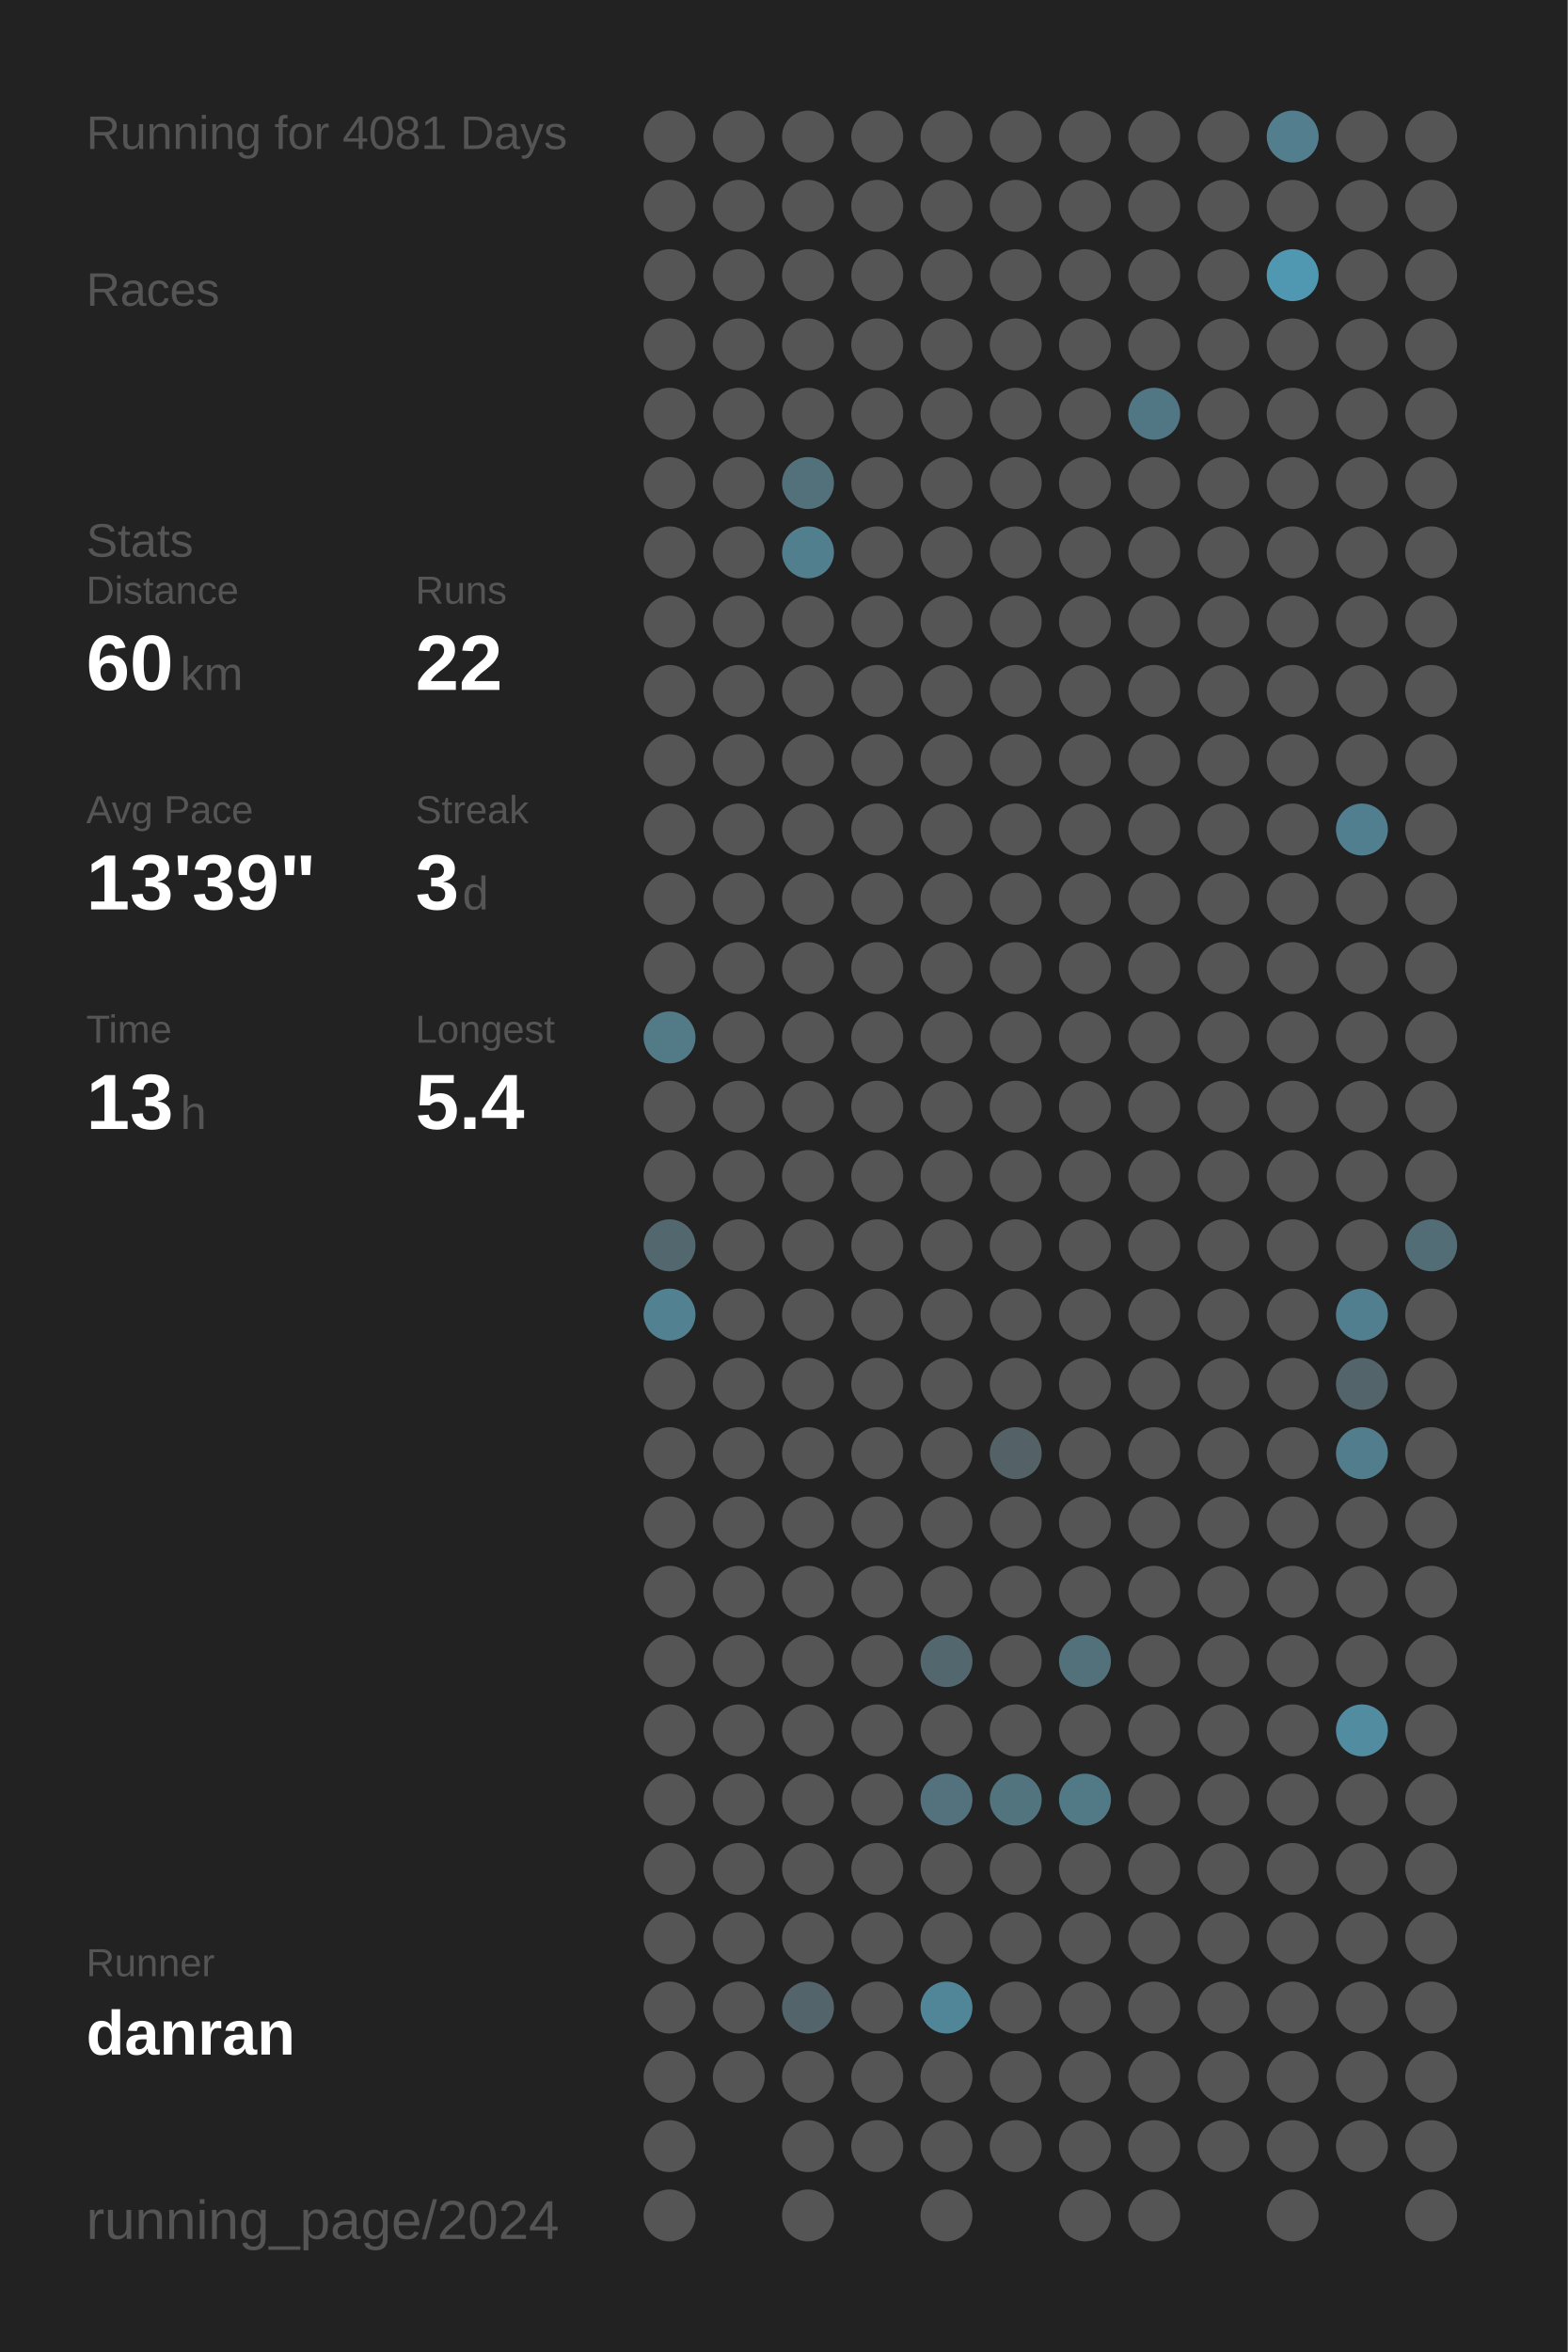
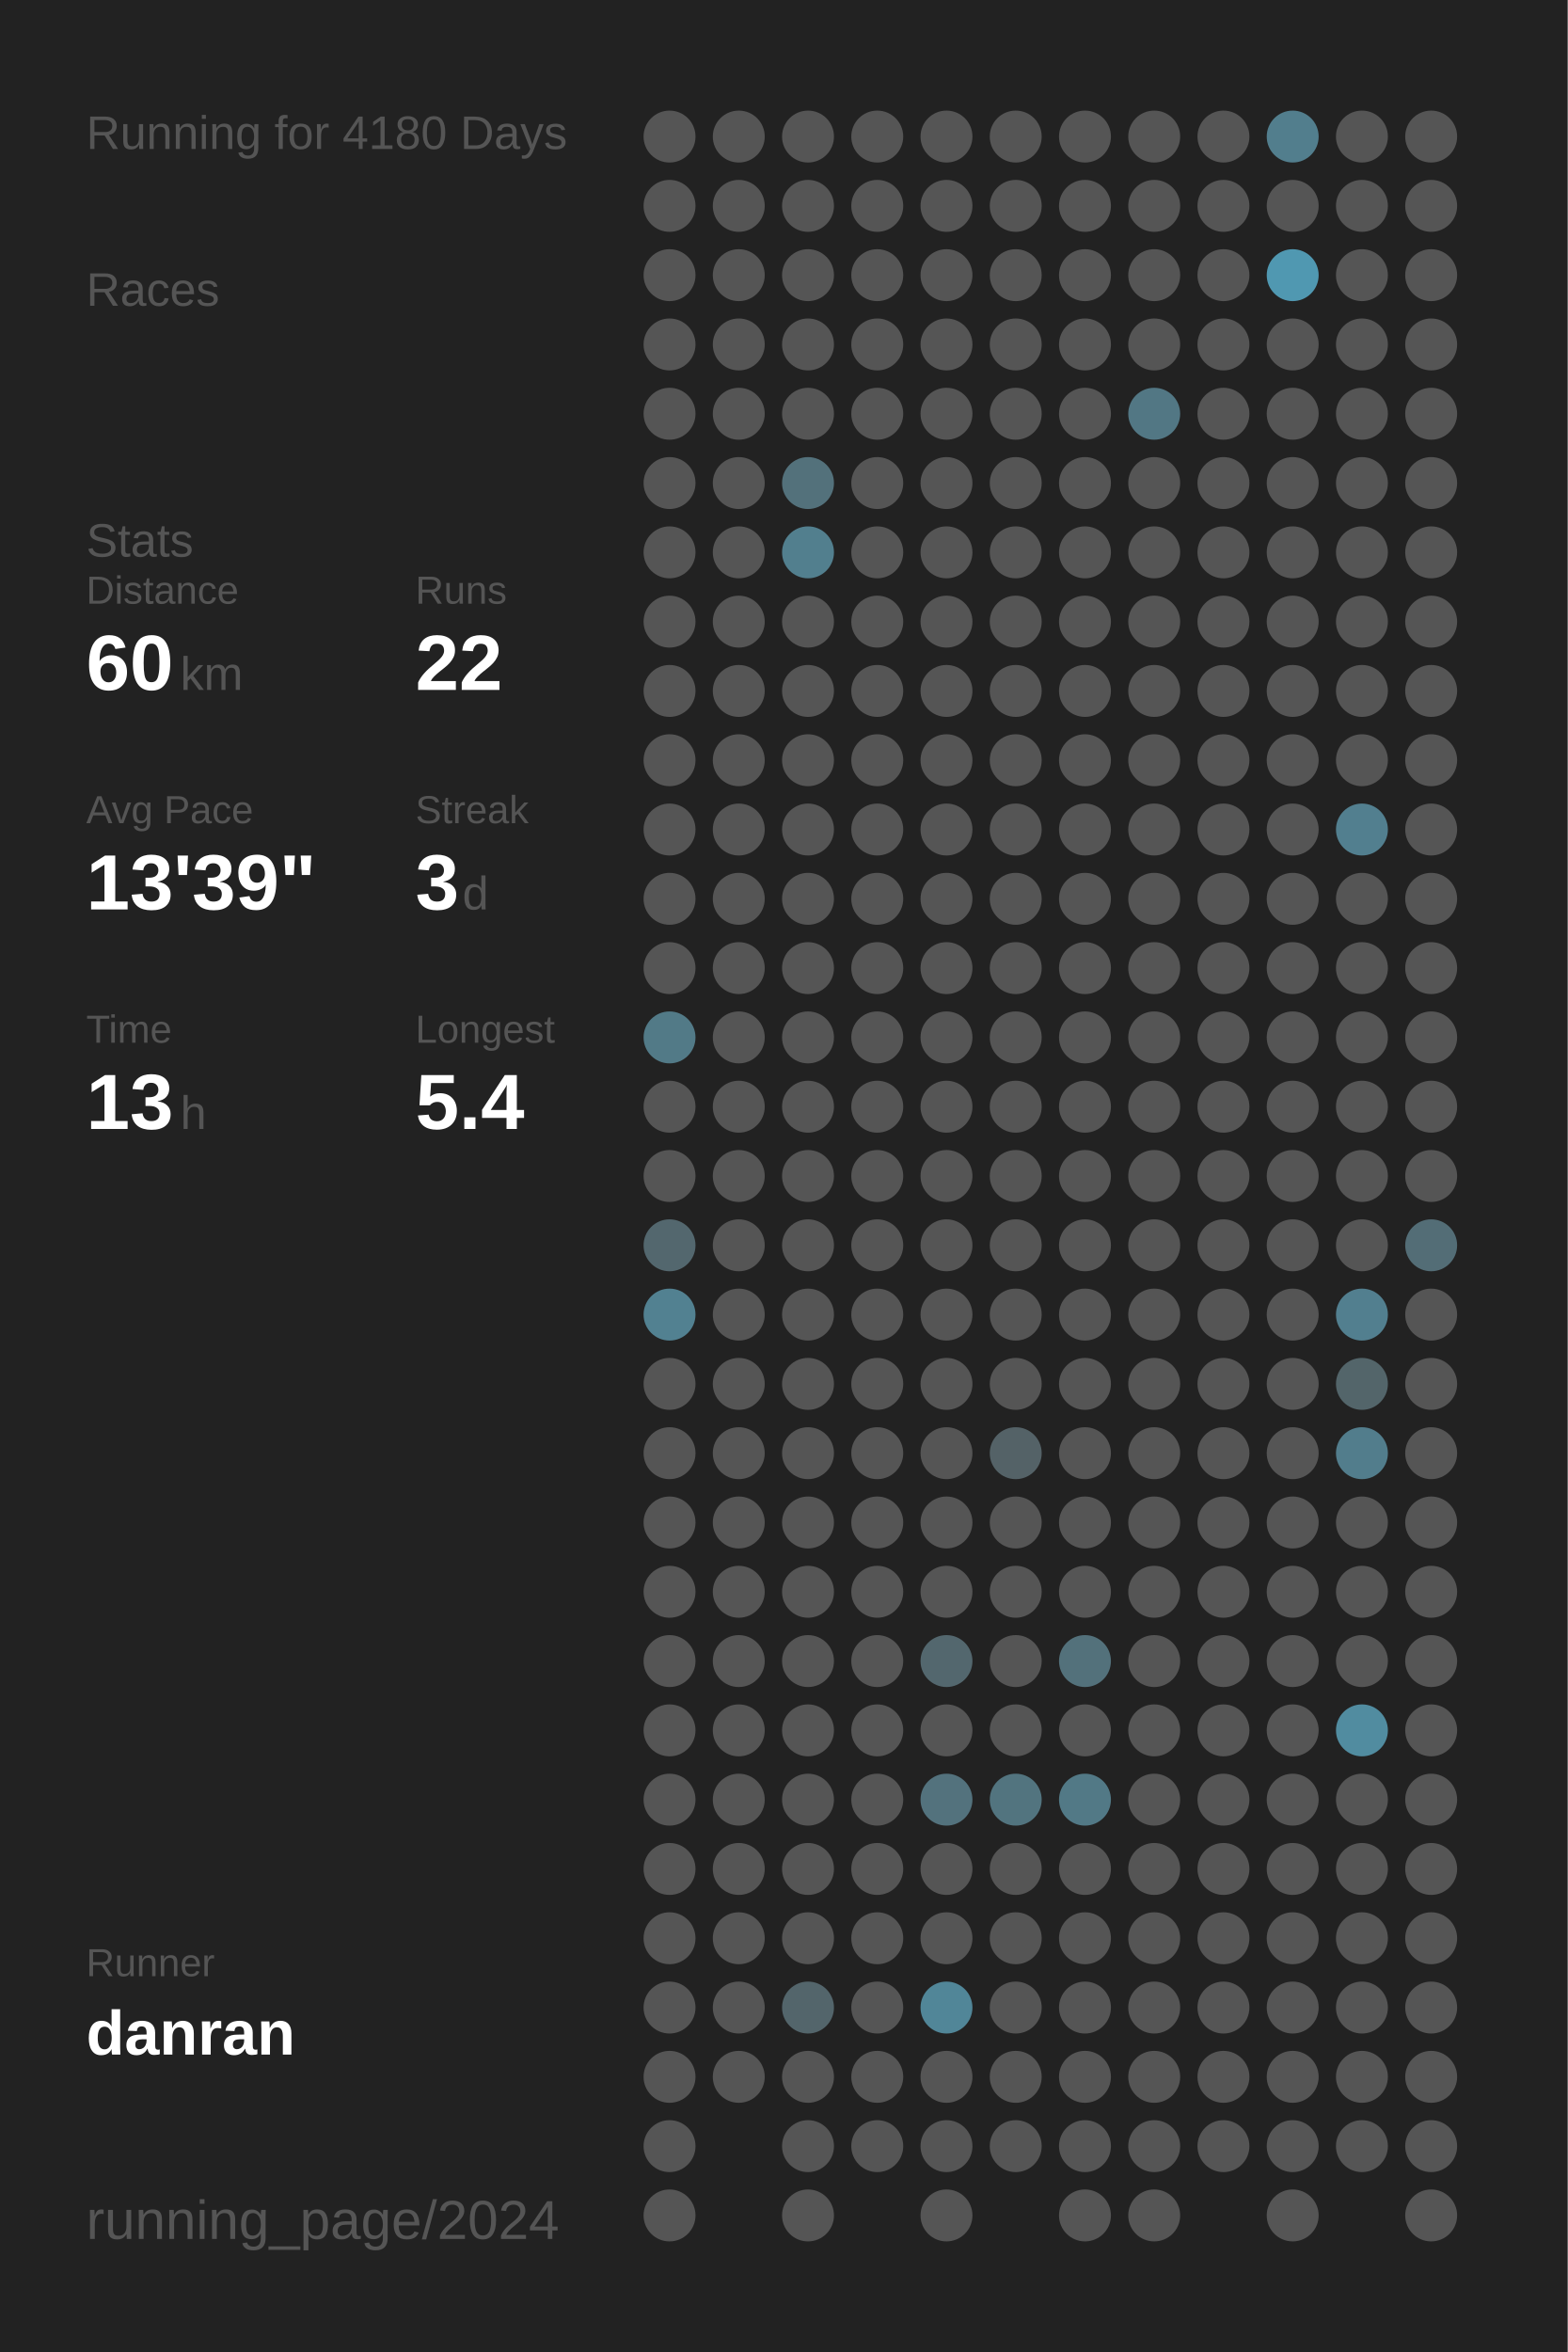
<svg xmlns="http://www.w3.org/2000/svg" baseProfile="full" height="300mm" version="1.1" viewBox="0,0,200,300" width="200mm">
  <defs />
  <rect fill="#222222" height="300" width="200" x="0" y="0" />
-   <text fill="#555555" style="font-size:6px; font-family:Arial;" x="11" y="19">Running for 4081 Days</text>
+   <text fill="#555555" style="font-size:6px; font-family:Arial;" x="11" y="19">Running for 4180 Days</text>
  <text fill="#555555" style="font-size:6px; font-family:Arial;" x="11" y="39">Races</text>
  <text fill="#555555" style="font-size:6px; font-family:Arial;" x="11" y="71">Stats</text>
  <text fill="#555555" style="font-size:5px; font-family:Arial;" x="11" y="77">Distance</text>
  <text fill="#FFFFFF" style="font-size:10px; font-family:Arial; font-weight:bold;" x="11" y="88">60</text>
  <text fill="#555555" style="font-size:6px; font-family:Arial;" x="23" y="88">km</text>
  <text fill="#555555" style="font-size:5px; font-family:Arial;" x="53" y="77">Runs</text>
  <text fill="#FFFFFF" style="font-size:10px; font-family:Arial; font-weight:bold;" x="53" y="88">22</text>
  <text fill="#555555" style="font-size:5px; font-family:Arial;" x="11" y="105">Avg Pace</text>
  <text fill="#FFFFFF" style="font-size:10px; font-family:Arial; font-weight:bold;" x="11" y="116">13'39"</text>
  <text fill="#555555" style="font-size:5px; font-family:Arial;" x="53" y="105">Streak</text>
  <text fill="#FFFFFF" style="font-size:10px; font-family:Arial; font-weight:bold;" x="53" y="116">3</text>
  <text fill="#555555" style="font-size:6px; font-family:Arial;" x="59" y="116">d</text>
  <text fill="#555555" style="font-size:5px; font-family:Arial;" x="11" y="133">Time</text>
  <text fill="#FFFFFF" style="font-size:10px; font-family:Arial; font-weight:bold;" x="11" y="144">13</text>
  <text fill="#555555" style="font-size:6px; font-family:Arial;" x="23" y="144">h</text>
  <text fill="#555555" style="font-size:5px; font-family:Arial;" x="53" y="133">Longest</text>
  <text fill="#FFFFFF" style="font-size:10px; font-family:Arial; font-weight:bold;" x="53" y="144">5.4</text>
  <text fill="#555555" style="font-size:5px; font-family:Arial;" x="11" y="252.065">Runner</text>
  <text fill="#FFFFFF" style="font-size:8px; font-family:Arial; font-weight:bold;" x="11" y="262.065">danran</text>
  <text fill="#555555" style="font-size:7px; font-family:Arial;" x="11" y="285.581">running_page/2024</text>
  <circle cx="85.417" cy="17.419" fill="#555555" r="3.312" />
  <circle cx="85.417" cy="26.258" fill="#555555" r="3.312" />
  <circle cx="85.417" cy="35.097" fill="#555555" r="3.312" />
  <circle cx="85.417" cy="43.935" fill="#555555" r="3.312" />
  <circle cx="85.417" cy="52.774" fill="#555555" r="3.312" />
  <circle cx="85.417" cy="61.613" fill="#555555" r="3.312" />
  <circle cx="85.417" cy="70.452" fill="#555555" r="3.312" />
  <circle cx="85.417" cy="79.29" fill="#555555" r="3.312" />
  <circle cx="85.417" cy="88.129" fill="#555555" r="3.312" />
  <circle cx="85.417" cy="96.968" fill="#555555" r="3.312" />
  <circle cx="85.417" cy="105.806" fill="#555555" r="3.312" />
  <circle cx="85.417" cy="114.645" fill="#555555" r="3.312" />
  <circle cx="85.417" cy="123.484" fill="#555555" r="3.312" />
  <circle cx="85.417" cy="132.323" fill="#527a87" r="3.312" />
  <circle cx="85.417" cy="141.161" fill="#555555" r="3.312" />
  <circle cx="85.417" cy="150" fill="#555555" r="3.312" />
  <circle cx="85.417" cy="158.839" fill="#53676e" r="3.312" />
  <circle cx="85.417" cy="167.677" fill="#528191" r="3.312" />
  <circle cx="85.417" cy="176.516" fill="#555555" r="3.312" />
  <circle cx="85.417" cy="185.355" fill="#555555" r="3.312" />
  <circle cx="85.417" cy="194.194" fill="#555555" r="3.312" />
  <circle cx="85.417" cy="203.032" fill="#555555" r="3.312" />
  <circle cx="85.417" cy="211.871" fill="#555555" r="3.312" />
  <circle cx="85.417" cy="220.71" fill="#555555" r="3.312" />
  <circle cx="85.417" cy="229.548" fill="#555555" r="3.312" />
  <circle cx="85.417" cy="238.387" fill="#555555" r="3.312" />
  <circle cx="85.417" cy="247.226" fill="#555555" r="3.312" />
  <circle cx="85.417" cy="256.065" fill="#555555" r="3.312" />
  <circle cx="85.417" cy="264.903" fill="#555555" r="3.312" />
  <circle cx="85.417" cy="273.742" fill="#555555" r="3.312" />
  <circle cx="85.417" cy="282.581" fill="#555555" r="3.312" />
  <circle cx="94.25" cy="17.419" fill="#555555" r="3.312" />
  <circle cx="94.25" cy="26.258" fill="#555555" r="3.312" />
  <circle cx="94.25" cy="35.097" fill="#555555" r="3.312" />
  <circle cx="94.25" cy="43.935" fill="#555555" r="3.312" />
  <circle cx="94.25" cy="52.774" fill="#555555" r="3.312" />
  <circle cx="94.25" cy="61.613" fill="#555555" r="3.312" />
  <circle cx="94.25" cy="70.452" fill="#555555" r="3.312" />
  <circle cx="94.25" cy="79.29" fill="#555555" r="3.312" />
  <circle cx="94.25" cy="88.129" fill="#555555" r="3.312" />
  <circle cx="94.25" cy="96.968" fill="#555555" r="3.312" />
  <circle cx="94.25" cy="105.806" fill="#555555" r="3.312" />
  <circle cx="94.25" cy="114.645" fill="#555555" r="3.312" />
  <circle cx="94.25" cy="123.484" fill="#555555" r="3.312" />
  <circle cx="94.25" cy="132.323" fill="#555555" r="3.312" />
  <circle cx="94.25" cy="141.161" fill="#555555" r="3.312" />
  <circle cx="94.25" cy="150" fill="#555555" r="3.312" />
  <circle cx="94.25" cy="158.839" fill="#555555" r="3.312" />
  <circle cx="94.25" cy="167.677" fill="#555555" r="3.312" />
  <circle cx="94.25" cy="176.516" fill="#555555" r="3.312" />
  <circle cx="94.25" cy="185.355" fill="#555555" r="3.312" />
  <circle cx="94.25" cy="194.194" fill="#555555" r="3.312" />
  <circle cx="94.25" cy="203.032" fill="#555555" r="3.312" />
  <circle cx="94.25" cy="211.871" fill="#555555" r="3.312" />
  <circle cx="94.25" cy="220.71" fill="#555555" r="3.312" />
  <circle cx="94.25" cy="229.548" fill="#555555" r="3.312" />
  <circle cx="94.25" cy="238.387" fill="#555555" r="3.312" />
  <circle cx="94.25" cy="247.226" fill="#555555" r="3.312" />
  <circle cx="94.25" cy="256.065" fill="#555555" r="3.312" />
  <circle cx="94.25" cy="264.903" fill="#555555" r="3.312" />
  <circle cx="103.083" cy="17.419" fill="#555555" r="3.312" />
  <circle cx="103.083" cy="26.258" fill="#555555" r="3.312" />
  <circle cx="103.083" cy="35.097" fill="#555555" r="3.312" />
  <circle cx="103.083" cy="43.935" fill="#555555" r="3.312" />
  <circle cx="103.083" cy="52.774" fill="#555555" r="3.312" />
  <circle cx="103.083" cy="61.613" fill="#53717b" r="3.312" />
  <circle cx="103.083" cy="70.452" fill="#527f8e" r="3.312" />
  <circle cx="103.083" cy="79.29" fill="#555555" r="3.312" />
  <circle cx="103.083" cy="88.129" fill="#555555" r="3.312" />
  <circle cx="103.083" cy="96.968" fill="#555555" r="3.312" />
  <circle cx="103.083" cy="105.806" fill="#555555" r="3.312" />
  <circle cx="103.083" cy="114.645" fill="#555555" r="3.312" />
  <circle cx="103.083" cy="123.484" fill="#555555" r="3.312" />
  <circle cx="103.083" cy="132.323" fill="#555555" r="3.312" />
  <circle cx="103.083" cy="141.161" fill="#555555" r="3.312" />
  <circle cx="103.083" cy="150" fill="#555555" r="3.312" />
  <circle cx="103.083" cy="158.839" fill="#555555" r="3.312" />
  <circle cx="103.083" cy="167.677" fill="#555555" r="3.312" />
  <circle cx="103.083" cy="176.516" fill="#555555" r="3.312" />
  <circle cx="103.083" cy="185.355" fill="#555555" r="3.312" />
  <circle cx="103.083" cy="194.194" fill="#555555" r="3.312" />
  <circle cx="103.083" cy="203.032" fill="#555555" r="3.312" />
  <circle cx="103.083" cy="211.871" fill="#555555" r="3.312" />
  <circle cx="103.083" cy="220.71" fill="#555555" r="3.312" />
  <circle cx="103.083" cy="229.548" fill="#555555" r="3.312" />
  <circle cx="103.083" cy="238.387" fill="#555555" r="3.312" />
  <circle cx="103.083" cy="247.226" fill="#555555" r="3.312" />
  <circle cx="103.083" cy="256.065" fill="#53656b" r="3.312" />
  <circle cx="103.083" cy="264.903" fill="#555555" r="3.312" />
  <circle cx="103.083" cy="273.742" fill="#555555" r="3.312" />
  <circle cx="103.083" cy="282.581" fill="#555555" r="3.312" />
  <circle cx="111.917" cy="17.419" fill="#555555" r="3.312" />
  <circle cx="111.917" cy="26.258" fill="#555555" r="3.312" />
  <circle cx="111.917" cy="35.097" fill="#555555" r="3.312" />
  <circle cx="111.917" cy="43.935" fill="#555555" r="3.312" />
  <circle cx="111.917" cy="52.774" fill="#555555" r="3.312" />
  <circle cx="111.917" cy="61.613" fill="#555555" r="3.312" />
  <circle cx="111.917" cy="70.452" fill="#555555" r="3.312" />
  <circle cx="111.917" cy="79.29" fill="#555555" r="3.312" />
  <circle cx="111.917" cy="88.129" fill="#555555" r="3.312" />
  <circle cx="111.917" cy="96.968" fill="#555555" r="3.312" />
  <circle cx="111.917" cy="105.806" fill="#555555" r="3.312" />
  <circle cx="111.917" cy="114.645" fill="#555555" r="3.312" />
  <circle cx="111.917" cy="123.484" fill="#555555" r="3.312" />
  <circle cx="111.917" cy="132.323" fill="#555555" r="3.312" />
  <circle cx="111.917" cy="141.161" fill="#555555" r="3.312" />
  <circle cx="111.917" cy="150" fill="#555555" r="3.312" />
  <circle cx="111.917" cy="158.839" fill="#555555" r="3.312" />
  <circle cx="111.917" cy="167.677" fill="#555555" r="3.312" />
  <circle cx="111.917" cy="176.516" fill="#555555" r="3.312" />
  <circle cx="111.917" cy="185.355" fill="#555555" r="3.312" />
  <circle cx="111.917" cy="194.194" fill="#555555" r="3.312" />
  <circle cx="111.917" cy="203.032" fill="#555555" r="3.312" />
  <circle cx="111.917" cy="211.871" fill="#555555" r="3.312" />
  <circle cx="111.917" cy="220.71" fill="#555555" r="3.312" />
  <circle cx="111.917" cy="229.548" fill="#555555" r="3.312" />
  <circle cx="111.917" cy="238.387" fill="#555555" r="3.312" />
  <circle cx="111.917" cy="247.226" fill="#555555" r="3.312" />
  <circle cx="111.917" cy="256.065" fill="#555555" r="3.312" />
  <circle cx="111.917" cy="264.903" fill="#555555" r="3.312" />
  <circle cx="111.917" cy="273.742" fill="#555555" r="3.312" />
  <circle cx="120.75" cy="17.419" fill="#555555" r="3.312" />
  <circle cx="120.75" cy="26.258" fill="#555555" r="3.312" />
  <circle cx="120.75" cy="35.097" fill="#555555" r="3.312" />
  <circle cx="120.75" cy="43.935" fill="#555555" r="3.312" />
  <circle cx="120.75" cy="52.774" fill="#555555" r="3.312" />
  <circle cx="120.75" cy="61.613" fill="#555555" r="3.312" />
  <circle cx="120.75" cy="70.452" fill="#555555" r="3.312" />
  <circle cx="120.75" cy="79.29" fill="#555555" r="3.312" />
  <circle cx="120.75" cy="88.129" fill="#555555" r="3.312" />
  <circle cx="120.75" cy="96.968" fill="#555555" r="3.312" />
  <circle cx="120.75" cy="105.806" fill="#555555" r="3.312" />
  <circle cx="120.75" cy="114.645" fill="#555555" r="3.312" />
  <circle cx="120.75" cy="123.484" fill="#555555" r="3.312" />
  <circle cx="120.75" cy="132.323" fill="#555555" r="3.312" />
  <circle cx="120.75" cy="141.161" fill="#555555" r="3.312" />
  <circle cx="120.75" cy="150" fill="#555555" r="3.312" />
  <circle cx="120.75" cy="158.839" fill="#555555" r="3.312" />
  <circle cx="120.75" cy="167.677" fill="#555555" r="3.312" />
  <circle cx="120.75" cy="176.516" fill="#555555" r="3.312" />
  <circle cx="120.75" cy="185.355" fill="#555555" r="3.312" />
  <circle cx="120.75" cy="194.194" fill="#555555" r="3.312" />
  <circle cx="120.75" cy="203.032" fill="#555555" r="3.312" />
  <circle cx="120.75" cy="211.871" fill="#53676e" r="3.312" />
  <circle cx="120.75" cy="220.71" fill="#555555" r="3.312" />
  <circle cx="120.75" cy="229.548" fill="#53727d" r="3.312" />
  <circle cx="120.75" cy="238.387" fill="#555555" r="3.312" />
  <circle cx="120.75" cy="247.226" fill="#555555" r="3.312" />
  <circle cx="120.75" cy="256.065" fill="#518698" r="3.312" />
  <circle cx="120.75" cy="264.903" fill="#555555" r="3.312" />
  <circle cx="120.75" cy="273.742" fill="#555555" r="3.312" />
  <circle cx="120.75" cy="282.581" fill="#555555" r="3.312" />
  <circle cx="129.583" cy="17.419" fill="#555555" r="3.312" />
  <circle cx="129.583" cy="26.258" fill="#555555" r="3.312" />
  <circle cx="129.583" cy="35.097" fill="#555555" r="3.312" />
  <circle cx="129.583" cy="43.935" fill="#555555" r="3.312" />
  <circle cx="129.583" cy="52.774" fill="#555555" r="3.312" />
  <circle cx="129.583" cy="61.613" fill="#555555" r="3.312" />
  <circle cx="129.583" cy="70.452" fill="#555555" r="3.312" />
  <circle cx="129.583" cy="79.29" fill="#555555" r="3.312" />
  <circle cx="129.583" cy="88.129" fill="#555555" r="3.312" />
  <circle cx="129.583" cy="96.968" fill="#555555" r="3.312" />
  <circle cx="129.583" cy="105.806" fill="#555555" r="3.312" />
  <circle cx="129.583" cy="114.645" fill="#555555" r="3.312" />
  <circle cx="129.583" cy="123.484" fill="#555555" r="3.312" />
  <circle cx="129.583" cy="132.323" fill="#555555" r="3.312" />
  <circle cx="129.583" cy="141.161" fill="#555555" r="3.312" />
  <circle cx="129.583" cy="150" fill="#555555" r="3.312" />
  <circle cx="129.583" cy="158.839" fill="#555555" r="3.312" />
  <circle cx="129.583" cy="167.677" fill="#555555" r="3.312" />
  <circle cx="129.583" cy="176.516" fill="#555555" r="3.312" />
  <circle cx="129.583" cy="185.355" fill="#546267" r="3.312" />
  <circle cx="129.583" cy="194.194" fill="#555555" r="3.312" />
  <circle cx="129.583" cy="203.032" fill="#555555" r="3.312" />
  <circle cx="129.583" cy="211.871" fill="#555555" r="3.312" />
  <circle cx="129.583" cy="220.71" fill="#555555" r="3.312" />
  <circle cx="129.583" cy="229.548" fill="#52747f" r="3.312" />
  <circle cx="129.583" cy="238.387" fill="#555555" r="3.312" />
  <circle cx="129.583" cy="247.226" fill="#555555" r="3.312" />
  <circle cx="129.583" cy="256.065" fill="#555555" r="3.312" />
  <circle cx="129.583" cy="264.903" fill="#555555" r="3.312" />
  <circle cx="129.583" cy="273.742" fill="#555555" r="3.312" />
  <circle cx="138.417" cy="17.419" fill="#555555" r="3.312" />
  <circle cx="138.417" cy="26.258" fill="#555555" r="3.312" />
  <circle cx="138.417" cy="35.097" fill="#555555" r="3.312" />
  <circle cx="138.417" cy="43.935" fill="#555555" r="3.312" />
  <circle cx="138.417" cy="52.774" fill="#555555" r="3.312" />
  <circle cx="138.417" cy="61.613" fill="#555555" r="3.312" />
  <circle cx="138.417" cy="70.452" fill="#555555" r="3.312" />
  <circle cx="138.417" cy="79.29" fill="#555555" r="3.312" />
  <circle cx="138.417" cy="88.129" fill="#555555" r="3.312" />
  <circle cx="138.417" cy="96.968" fill="#555555" r="3.312" />
  <circle cx="138.417" cy="105.806" fill="#555555" r="3.312" />
  <circle cx="138.417" cy="114.645" fill="#555555" r="3.312" />
  <circle cx="138.417" cy="123.484" fill="#555555" r="3.312" />
  <circle cx="138.417" cy="132.323" fill="#555555" r="3.312" />
  <circle cx="138.417" cy="141.161" fill="#555555" r="3.312" />
  <circle cx="138.417" cy="150" fill="#555555" r="3.312" />
  <circle cx="138.417" cy="158.839" fill="#555555" r="3.312" />
  <circle cx="138.417" cy="167.677" fill="#555555" r="3.312" />
  <circle cx="138.417" cy="176.516" fill="#555555" r="3.312" />
  <circle cx="138.417" cy="185.355" fill="#555555" r="3.312" />
  <circle cx="138.417" cy="194.194" fill="#555555" r="3.312" />
  <circle cx="138.417" cy="203.032" fill="#555555" r="3.312" />
  <circle cx="138.417" cy="211.871" fill="#53717b" r="3.312" />
  <circle cx="138.417" cy="220.71" fill="#555555" r="3.312" />
  <circle cx="138.417" cy="229.548" fill="#527986" r="3.312" />
  <circle cx="138.417" cy="238.387" fill="#555555" r="3.312" />
  <circle cx="138.417" cy="247.226" fill="#555555" r="3.312" />
  <circle cx="138.417" cy="256.065" fill="#555555" r="3.312" />
  <circle cx="138.417" cy="264.903" fill="#555555" r="3.312" />
  <circle cx="138.417" cy="273.742" fill="#555555" r="3.312" />
  <circle cx="138.417" cy="282.581" fill="#555555" r="3.312" />
  <circle cx="147.25" cy="17.419" fill="#555555" r="3.312" />
  <circle cx="147.25" cy="26.258" fill="#555555" r="3.312" />
  <circle cx="147.25" cy="35.097" fill="#555555" r="3.312" />
  <circle cx="147.25" cy="43.935" fill="#555555" r="3.312" />
  <circle cx="147.25" cy="52.774" fill="#527784" r="3.312" />
  <circle cx="147.25" cy="61.613" fill="#555555" r="3.312" />
  <circle cx="147.25" cy="70.452" fill="#555555" r="3.312" />
  <circle cx="147.25" cy="79.29" fill="#555555" r="3.312" />
  <circle cx="147.25" cy="88.129" fill="#555555" r="3.312" />
  <circle cx="147.25" cy="96.968" fill="#555555" r="3.312" />
  <circle cx="147.25" cy="105.806" fill="#555555" r="3.312" />
  <circle cx="147.25" cy="114.645" fill="#555555" r="3.312" />
  <circle cx="147.25" cy="123.484" fill="#555555" r="3.312" />
  <circle cx="147.25" cy="132.323" fill="#555555" r="3.312" />
  <circle cx="147.25" cy="141.161" fill="#555555" r="3.312" />
  <circle cx="147.25" cy="150" fill="#555555" r="3.312" />
  <circle cx="147.25" cy="158.839" fill="#555555" r="3.312" />
  <circle cx="147.25" cy="167.677" fill="#555555" r="3.312" />
  <circle cx="147.25" cy="176.516" fill="#555555" r="3.312" />
  <circle cx="147.25" cy="185.355" fill="#555555" r="3.312" />
  <circle cx="147.25" cy="194.194" fill="#555555" r="3.312" />
  <circle cx="147.25" cy="203.032" fill="#555555" r="3.312" />
  <circle cx="147.25" cy="211.871" fill="#555555" r="3.312" />
  <circle cx="147.25" cy="220.71" fill="#555555" r="3.312" />
  <circle cx="147.25" cy="229.548" fill="#555555" r="3.312" />
  <circle cx="147.25" cy="238.387" fill="#555555" r="3.312" />
  <circle cx="147.25" cy="247.226" fill="#555555" r="3.312" />
  <circle cx="147.25" cy="256.065" fill="#555555" r="3.312" />
  <circle cx="147.25" cy="264.903" fill="#555555" r="3.312" />
  <circle cx="147.25" cy="273.742" fill="#555555" r="3.312" />
  <circle cx="147.25" cy="282.581" fill="#555555" r="3.312" />
  <circle cx="156.083" cy="17.419" fill="#555555" r="3.312" />
  <circle cx="156.083" cy="26.258" fill="#555555" r="3.312" />
  <circle cx="156.083" cy="35.097" fill="#555555" r="3.312" />
  <circle cx="156.083" cy="43.935" fill="#555555" r="3.312" />
  <circle cx="156.083" cy="52.774" fill="#555555" r="3.312" />
  <circle cx="156.083" cy="61.613" fill="#555555" r="3.312" />
  <circle cx="156.083" cy="70.452" fill="#555555" r="3.312" />
  <circle cx="156.083" cy="79.29" fill="#555555" r="3.312" />
  <circle cx="156.083" cy="88.129" fill="#555555" r="3.312" />
  <circle cx="156.083" cy="96.968" fill="#555555" r="3.312" />
  <circle cx="156.083" cy="105.806" fill="#555555" r="3.312" />
  <circle cx="156.083" cy="114.645" fill="#555555" r="3.312" />
  <circle cx="156.083" cy="123.484" fill="#555555" r="3.312" />
  <circle cx="156.083" cy="132.323" fill="#555555" r="3.312" />
  <circle cx="156.083" cy="141.161" fill="#555555" r="3.312" />
  <circle cx="156.083" cy="150" fill="#555555" r="3.312" />
  <circle cx="156.083" cy="158.839" fill="#555555" r="3.312" />
  <circle cx="156.083" cy="167.677" fill="#555555" r="3.312" />
  <circle cx="156.083" cy="176.516" fill="#555555" r="3.312" />
  <circle cx="156.083" cy="185.355" fill="#555555" r="3.312" />
  <circle cx="156.083" cy="194.194" fill="#555555" r="3.312" />
  <circle cx="156.083" cy="203.032" fill="#555555" r="3.312" />
  <circle cx="156.083" cy="211.871" fill="#555555" r="3.312" />
  <circle cx="156.083" cy="220.71" fill="#555555" r="3.312" />
  <circle cx="156.083" cy="229.548" fill="#555555" r="3.312" />
  <circle cx="156.083" cy="238.387" fill="#555555" r="3.312" />
  <circle cx="156.083" cy="247.226" fill="#555555" r="3.312" />
  <circle cx="156.083" cy="256.065" fill="#555555" r="3.312" />
  <circle cx="156.083" cy="264.903" fill="#555555" r="3.312" />
  <circle cx="156.083" cy="273.742" fill="#555555" r="3.312" />
  <circle cx="164.917" cy="17.419" fill="#527e8d" r="3.312" />
  <circle cx="164.917" cy="26.258" fill="#555555" r="3.312" />
  <circle cx="164.917" cy="35.097" fill="#5098b1" r="3.312" />
  <circle cx="164.917" cy="43.935" fill="#555555" r="3.312" />
  <circle cx="164.917" cy="52.774" fill="#555555" r="3.312" />
  <circle cx="164.917" cy="61.613" fill="#555555" r="3.312" />
  <circle cx="164.917" cy="70.452" fill="#555555" r="3.312" />
  <circle cx="164.917" cy="79.29" fill="#555555" r="3.312" />
  <circle cx="164.917" cy="88.129" fill="#555555" r="3.312" />
  <circle cx="164.917" cy="96.968" fill="#555555" r="3.312" />
  <circle cx="164.917" cy="105.806" fill="#555555" r="3.312" />
  <circle cx="164.917" cy="114.645" fill="#555555" r="3.312" />
  <circle cx="164.917" cy="123.484" fill="#555555" r="3.312" />
  <circle cx="164.917" cy="132.323" fill="#555555" r="3.312" />
  <circle cx="164.917" cy="141.161" fill="#555555" r="3.312" />
  <circle cx="164.917" cy="150" fill="#555555" r="3.312" />
  <circle cx="164.917" cy="158.839" fill="#555555" r="3.312" />
  <circle cx="164.917" cy="167.677" fill="#555555" r="3.312" />
  <circle cx="164.917" cy="176.516" fill="#555555" r="3.312" />
  <circle cx="164.917" cy="185.355" fill="#555555" r="3.312" />
  <circle cx="164.917" cy="194.194" fill="#555555" r="3.312" />
  <circle cx="164.917" cy="203.032" fill="#555555" r="3.312" />
  <circle cx="164.917" cy="211.871" fill="#555555" r="3.312" />
  <circle cx="164.917" cy="220.71" fill="#555555" r="3.312" />
  <circle cx="164.917" cy="229.548" fill="#555555" r="3.312" />
  <circle cx="164.917" cy="238.387" fill="#555555" r="3.312" />
  <circle cx="164.917" cy="247.226" fill="#555555" r="3.312" />
  <circle cx="164.917" cy="256.065" fill="#555555" r="3.312" />
  <circle cx="164.917" cy="264.903" fill="#555555" r="3.312" />
  <circle cx="164.917" cy="273.742" fill="#555555" r="3.312" />
  <circle cx="164.917" cy="282.581" fill="#555555" r="3.312" />
  <circle cx="173.75" cy="17.419" fill="#555555" r="3.312" />
  <circle cx="173.75" cy="26.258" fill="#555555" r="3.312" />
  <circle cx="173.75" cy="35.097" fill="#555555" r="3.312" />
  <circle cx="173.75" cy="43.935" fill="#555555" r="3.312" />
  <circle cx="173.75" cy="52.774" fill="#555555" r="3.312" />
  <circle cx="173.75" cy="61.613" fill="#555555" r="3.312" />
  <circle cx="173.75" cy="70.452" fill="#555555" r="3.312" />
  <circle cx="173.75" cy="79.29" fill="#555555" r="3.312" />
  <circle cx="173.75" cy="88.129" fill="#555555" r="3.312" />
  <circle cx="173.75" cy="96.968" fill="#555555" r="3.312" />
  <circle cx="173.75" cy="105.806" fill="#527f8f" r="3.312" />
  <circle cx="173.75" cy="114.645" fill="#555555" r="3.312" />
  <circle cx="173.75" cy="123.484" fill="#555555" r="3.312" />
  <circle cx="173.75" cy="132.323" fill="#555555" r="3.312" />
  <circle cx="173.75" cy="141.161" fill="#555555" r="3.312" />
  <circle cx="173.75" cy="150" fill="#555555" r="3.312" />
  <circle cx="173.75" cy="158.839" fill="#555555" r="3.312" />
  <circle cx="173.75" cy="167.677" fill="#527f8f" r="3.312" />
  <circle cx="173.75" cy="176.516" fill="#53656a" r="3.312" />
  <circle cx="173.75" cy="185.355" fill="#527d8c" r="3.312" />
  <circle cx="173.75" cy="194.194" fill="#555555" r="3.312" />
  <circle cx="173.75" cy="203.032" fill="#555555" r="3.312" />
  <circle cx="173.75" cy="211.871" fill="#555555" r="3.312" />
  <circle cx="173.75" cy="220.71" fill="#518ca0" r="3.312" />
  <circle cx="173.75" cy="229.548" fill="#555555" r="3.312" />
  <circle cx="173.75" cy="238.387" fill="#555555" r="3.312" />
  <circle cx="173.75" cy="247.226" fill="#555555" r="3.312" />
  <circle cx="173.75" cy="256.065" fill="#555555" r="3.312" />
  <circle cx="173.75" cy="264.903" fill="#555555" r="3.312" />
  <circle cx="173.75" cy="273.742" fill="#555555" r="3.312" />
  <circle cx="182.583" cy="17.419" fill="#555555" r="3.312" />
  <circle cx="182.583" cy="26.258" fill="#555555" r="3.312" />
  <circle cx="182.583" cy="35.097" fill="#555555" r="3.312" />
  <circle cx="182.583" cy="43.935" fill="#555555" r="3.312" />
  <circle cx="182.583" cy="52.774" fill="#555555" r="3.312" />
  <circle cx="182.583" cy="61.613" fill="#555555" r="3.312" />
  <circle cx="182.583" cy="70.452" fill="#555555" r="3.312" />
  <circle cx="182.583" cy="79.29" fill="#555555" r="3.312" />
  <circle cx="182.583" cy="88.129" fill="#555555" r="3.312" />
  <circle cx="182.583" cy="96.968" fill="#555555" r="3.312" />
  <circle cx="182.583" cy="105.806" fill="#555555" r="3.312" />
  <circle cx="182.583" cy="114.645" fill="#555555" r="3.312" />
  <circle cx="182.583" cy="123.484" fill="#555555" r="3.312" />
  <circle cx="182.583" cy="132.323" fill="#555555" r="3.312" />
  <circle cx="182.583" cy="141.161" fill="#555555" r="3.312" />
  <circle cx="182.583" cy="150" fill="#555555" r="3.312" />
  <circle cx="182.583" cy="158.839" fill="#536d76" r="3.312" />
  <circle cx="182.583" cy="167.677" fill="#555555" r="3.312" />
  <circle cx="182.583" cy="176.516" fill="#555555" r="3.312" />
  <circle cx="182.583" cy="185.355" fill="#555555" r="3.312" />
  <circle cx="182.583" cy="194.194" fill="#555555" r="3.312" />
  <circle cx="182.583" cy="203.032" fill="#555555" r="3.312" />
  <circle cx="182.583" cy="211.871" fill="#555555" r="3.312" />
  <circle cx="182.583" cy="220.71" fill="#555555" r="3.312" />
  <circle cx="182.583" cy="229.548" fill="#555555" r="3.312" />
  <circle cx="182.583" cy="238.387" fill="#555555" r="3.312" />
  <circle cx="182.583" cy="247.226" fill="#555555" r="3.312" />
  <circle cx="182.583" cy="256.065" fill="#555555" r="3.312" />
  <circle cx="182.583" cy="264.903" fill="#555555" r="3.312" />
  <circle cx="182.583" cy="273.742" fill="#555555" r="3.312" />
  <circle cx="182.583" cy="282.581" fill="#555555" r="3.312" />
</svg>
